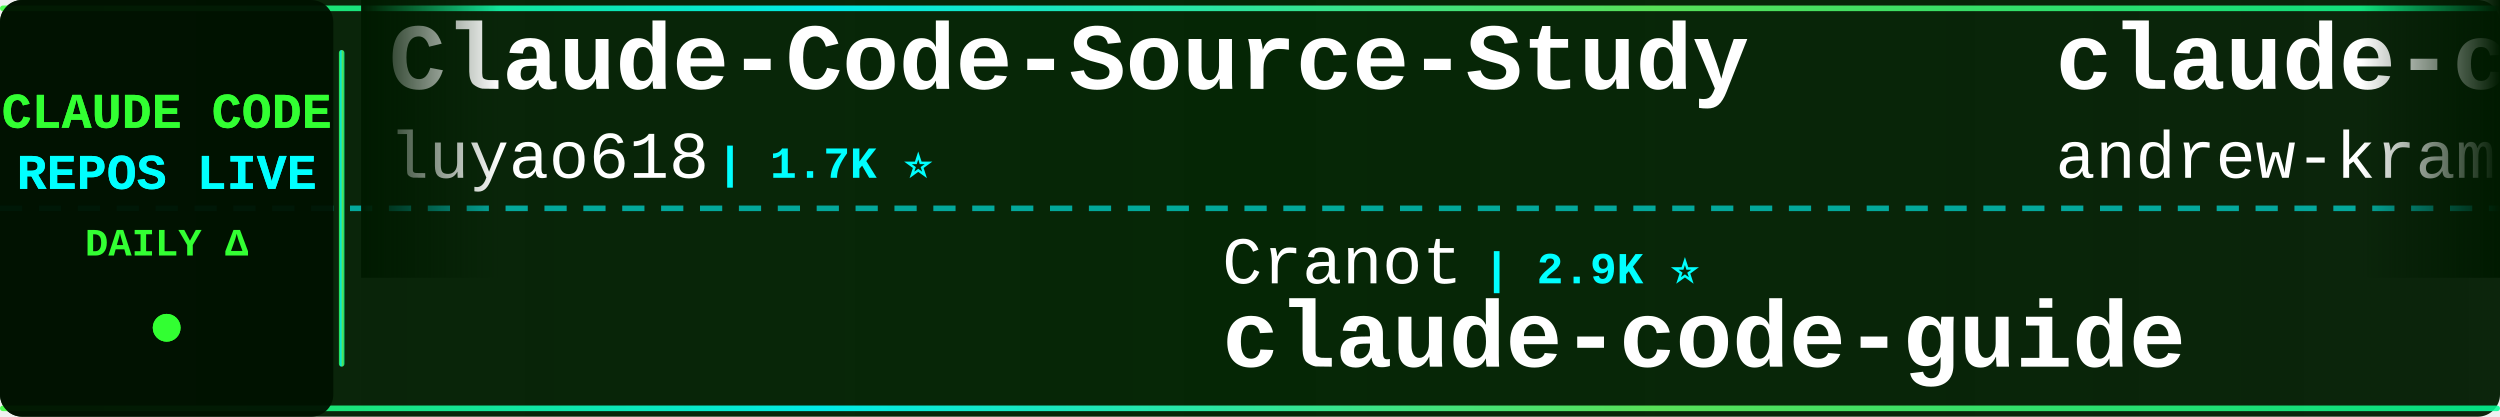
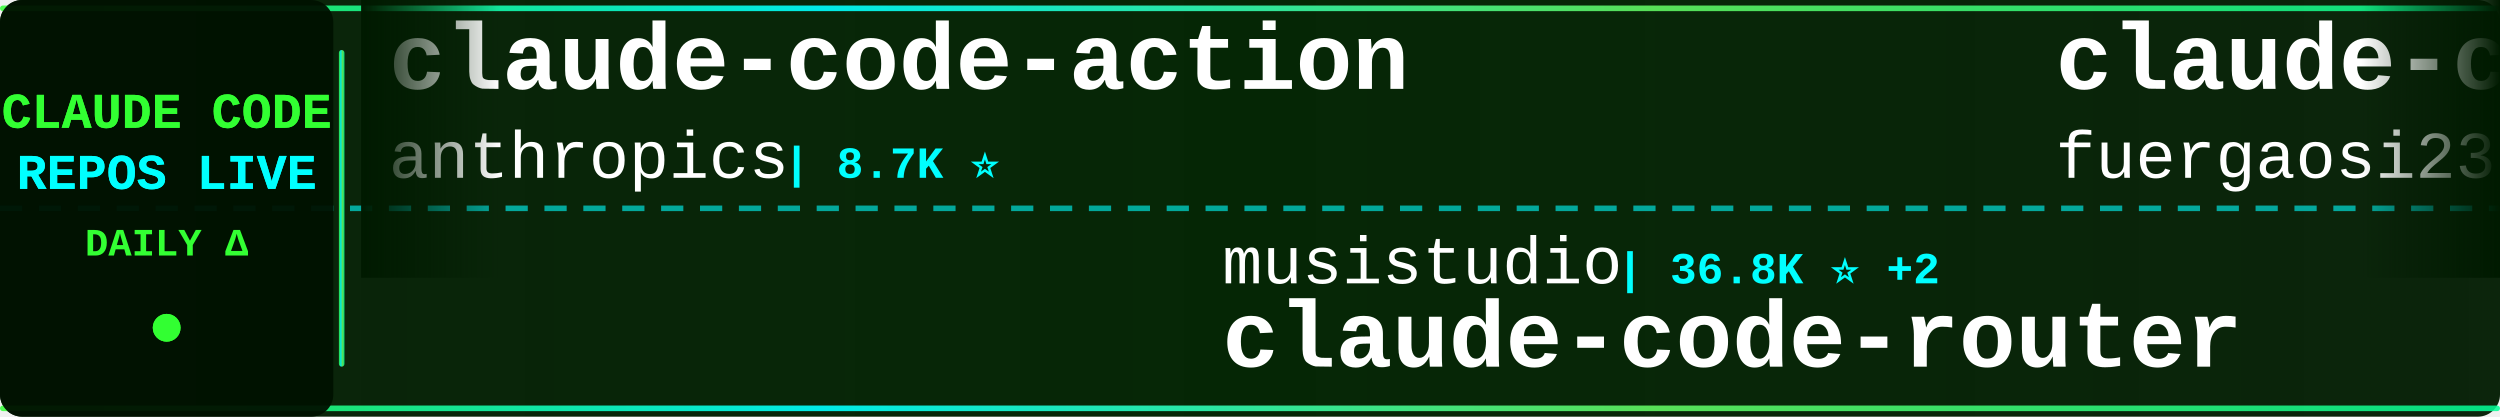
<svg xmlns="http://www.w3.org/2000/svg" width="900" height="150">
  <defs>
    <linearGradient id="tickerBg" x1="0%" y1="0%" x2="100%" y2="0%">
      <stop offset="0%" style="stop-color:#001a00;stop-opacity:0.95" />
      <stop offset="50%" style="stop-color:#002200;stop-opacity:0.98" />
      <stop offset="100%" style="stop-color:#001a00;stop-opacity:0.95" />
    </linearGradient>
    <linearGradient id="borderGrad" x1="0%" y1="0%" x2="100%" y2="0%">
      <stop offset="0%" style="stop-color:#33ff33;stop-opacity:0.85">
        <animate attributeName="stop-opacity" values="0.85;1;0.85" dur="2s" repeatCount="indefinite" />
      </stop>
      <stop offset="33%" style="stop-color:#00ffff;stop-opacity:0.9">
        <animate attributeName="stop-opacity" values="0.9;1;0.9" dur="2.2s" repeatCount="indefinite" />
      </stop>
      <stop offset="66%" style="stop-color:#66ff66;stop-opacity:0.85">
        <animate attributeName="stop-opacity" values="0.85;1;0.85" dur="1.8s" repeatCount="indefinite" />
      </stop>
      <stop offset="100%" style="stop-color:#00ff99;stop-opacity:0.85">
        <animate attributeName="stop-opacity" values="0.85;1;0.85" dur="2s" repeatCount="indefinite" />
      </stop>
    </linearGradient>
    <filter id="textGlow">
      <feGaussianBlur stdDeviation="0.1" result="coloredBlur" />
      <feMerge>
        <feMergeNode in="coloredBlur" />
        <feMergeNode in="SourceGraphic" />
      </feMerge>
    </filter>
    <filter id="metricGlow">
      <feGaussianBlur stdDeviation="0.2" result="coloredBlur" />
      <feMerge>
        <feMergeNode in="coloredBlur" />
        <feMergeNode in="SourceGraphic" />
      </feMerge>
    </filter>
    <linearGradient id="leftFade" x1="0%" y1="0%" x2="100%" y2="0%">
      <stop offset="0%" style="stop-color:#001a00;stop-opacity:1" />
      <stop offset="100%" style="stop-color:#001a00;stop-opacity:0" />
    </linearGradient>
    <linearGradient id="rightFade" x1="0%" y1="0%" x2="100%" y2="0%">
      <stop offset="0%" style="stop-color:#001a00;stop-opacity:0" />
      <stop offset="100%" style="stop-color:#001a00;stop-opacity:1" />
    </linearGradient>
  </defs>
  <rect width="900" height="150" fill="url(#tickerBg)" rx="8" />
  <rect x="0" y="2" width="900" height="2" fill="url(#borderGrad)" rx="1" />
  <rect x="0" y="146" width="900" height="2" fill="url(#borderGrad)" rx="1" />
  <line x1="0" y1="75" x2="900" y2="75" stroke="#00ffff" stroke-width="2" stroke-dasharray="8 6" opacity="0.6" />
  <rect x="0" y="0" width="120" height="150" fill="#001100" opacity="0.95" rx="8" />
  <text x="60" y="46" font-family="'Courier New', monospace" font-size="18" font-weight="bold" fill="#33ff33" text-anchor="middle" filter="url(#textGlow)">
    CLAUDE CODE
  </text>
  <text x="60" y="68" font-family="'Courier New', monospace" font-size="18" font-weight="bold" fill="#00ffff" text-anchor="middle" filter="url(#textGlow)">
    REPOS LIVE
  </text>
  <text x="60" y="92" font-family="'Courier New', monospace" font-size="14" font-weight="bold" fill="#33ff33" text-anchor="middle">
    DAILY Δ
  </text>
  <circle cx="60" cy="118" r="5" fill="#33ff33" filter="url(#metricGlow)">
    <animate attributeName="r" values="4;6;4" dur="1.5s" repeatCount="indefinite" />
    <animate attributeName="opacity" values="0.6;1;0.6" dur="1.5s" repeatCount="indefinite" />
  </circle>
  <rect x="122" y="18" width="2" height="114" fill="url(#borderGrad)" rx="1" />
  <clipPath id="tickerClip">
    <rect x="130" y="0" width="770" height="150" />
  </clipPath>
  <g clip-path="url(#tickerClip)">
    <g id="tickerItems">
      <animateTransform attributeName="transform" attributeType="XML" type="translate" from="0 0" to="-3000 0" dur="54s" repeatCount="indefinite" />
      <g transform="translate(0, 0)">
-         <text x="140" y="32" font-family="'Courier New', monospace" font-size="34" font-weight="bold" fill="#ffffff">Claude-Code-Source-Study</text>
-         <text x="140" y="64" font-family="'Courier New', monospace" font-size="24" font-weight="normal" fill="#ffffff" opacity="1.0">luyao618</text>
-         <text x="258" y="64" font-family="'Courier New', monospace" font-size="16" font-weight="bold" fill="#00ffff"> | 1.7K ⭐</text>
+         <text x="140" y="32" font-family="'Courier New', monospace" font-size="34" font-weight="bold" fill="#ffffff">claude-code-action</text>
+         <text x="140" y="64" font-family="'Courier New', monospace" font-size="24" font-weight="normal" fill="#ffffff" opacity="1.0">anthropics</text>
+         <text x="282" y="64" font-family="'Courier New', monospace" font-size="16" font-weight="bold" fill="#00ffff"> | 8.7K ⭐</text>
      </g>
      <g transform="translate(300, 0)">
-         <text x="140" y="102" font-family="'Courier New', monospace" font-size="24" font-weight="normal" fill="#ffffff" opacity="1.0">Cranot</text>
-         <text x="234" y="102" font-family="'Courier New', monospace" font-size="16" font-weight="bold" fill="#00ffff"> | 2.9K ⭐</text>
-         <text x="140" y="132" font-family="'Courier New', monospace" font-size="34" font-weight="bold" fill="#ffffff">claude-code-guide</text>
+         <text x="140" y="102" font-family="'Courier New', monospace" font-size="24" font-weight="normal" fill="#ffffff" opacity="1.0">musistudio</text>
+         <text x="282" y="102" font-family="'Courier New', monospace" font-size="16" font-weight="bold" fill="#00ffff"> | 36.8K ⭐ +2</text>
+         <text x="140" y="132" font-family="'Courier New', monospace" font-size="34" font-weight="bold" fill="#ffffff">claude-code-router</text>
      </g>
      <g transform="translate(600, 0)">
-         <text x="140" y="32" font-family="'Courier New', monospace" font-size="34" font-weight="bold" fill="#ffffff">claude-code-source-build</text>
-         <text x="140" y="64" font-family="'Courier New', monospace" font-size="24" font-weight="normal" fill="#ffffff" opacity="1.0">andrew-kramer-inno</text>
-         <text x="378" y="64" font-family="'Courier New', monospace" font-size="16" font-weight="bold" fill="#00ffff"> | 594 ⭐</text>
+         <text x="140" y="32" font-family="'Courier New', monospace" font-size="34" font-weight="bold" fill="#ffffff">claude-code-proxy</text>
+         <text x="140" y="64" font-family="'Courier New', monospace" font-size="24" font-weight="normal" fill="#ffffff" opacity="1.0">fuergaosi233</text>
+         <text x="306" y="64" font-family="'Courier New', monospace" font-size="16" font-weight="bold" fill="#00ffff"> | 2.8K ⭐</text>
      </g>
      <g transform="translate(900, 0)">
-         <text x="140" y="102" font-family="'Courier New', monospace" font-size="24" font-weight="normal" fill="#ffffff" opacity="1.0">OrcaWhisper</text>
-         <text x="294" y="102" font-family="'Courier New', monospace" font-size="16" font-weight="bold" fill="#00ffff"> | 92 ⭐</text>
-         <text x="140" y="132" font-family="'Courier New', monospace" font-size="34" font-weight="bold" fill="#ffffff">Claude-Code</text>
+         <text x="140" y="102" font-family="'Courier New', monospace" font-size="24" font-weight="normal" fill="#ffffff" opacity="1.0">hangsman</text>
+         <text x="258" y="102" font-family="'Courier New', monospace" font-size="16" font-weight="bold" fill="#00ffff"> | 790 ⭐</text>
+         <text x="140" y="132" font-family="'Courier New', monospace" font-size="34" font-weight="bold" fill="#ffffff">claude-code-source</text>
      </g>
      <g transform="translate(1200, 0)">
-         <text x="140" y="32" font-family="'Courier New', monospace" font-size="34" font-weight="bold" fill="#ffffff">claude_codex_bridge</text>
-         <text x="140" y="64" font-family="'Courier New', monospace" font-size="24" font-weight="normal" fill="#ffffff" opacity="1.0">SeemSeam</text>
-         <text x="258" y="64" font-family="'Courier New', monospace" font-size="16" font-weight="bold" fill="#00ffff"> | 3.4K ⭐</text>
+         <text x="140" y="32" font-family="'Courier New', monospace" font-size="34" font-weight="bold" fill="#ffffff">claude-code-security-rev...</text>
+         <text x="140" y="64" font-family="'Courier New', monospace" font-size="24" font-weight="normal" fill="#ffffff" opacity="1.0">anthropics</text>
+         <text x="282" y="64" font-family="'Courier New', monospace" font-size="16" font-weight="bold" fill="#00ffff"> | 6.0K ⭐</text>
      </g>
      <g transform="translate(1500, 0)">
-         <text x="140" y="102" font-family="'Courier New', monospace" font-size="24" font-weight="normal" fill="#ffffff" opacity="1.0">Pimzino</text>
-         <text x="246" y="102" font-family="'Courier New', monospace" font-size="16" font-weight="bold" fill="#00ffff"> | 3.8K ⭐</text>
-         <text x="140" y="132" font-family="'Courier New', monospace" font-size="34" font-weight="bold" fill="#ffffff">claude-code-spec-workflo...</text>
+         <text x="140" y="102" font-family="'Courier New', monospace" font-size="24" font-weight="normal" fill="#ffffff" opacity="1.0">anthropics</text>
+         <text x="282" y="102" font-family="'Courier New', monospace" font-size="16" font-weight="bold" fill="#00ffff"> | 170.9K ⭐ +13</text>
+         <text x="140" y="132" font-family="'Courier New', monospace" font-size="34" font-weight="bold" fill="#ffffff">skills</text>
      </g>
      <g transform="translate(1800, 0)">
-         <text x="140" y="32" font-family="'Courier New', monospace" font-size="34" font-weight="bold" fill="#ffffff">claude-code-ultimate-gui...</text>
-         <text x="140" y="64" font-family="'Courier New', monospace" font-size="24" font-weight="normal" fill="#ffffff" opacity="1.0">FlorianBruniaux</text>
-         <text x="342" y="64" font-family="'Courier New', monospace" font-size="16" font-weight="bold" fill="#00ffff"> | 5.8K ⭐ +2</text>
+         <text x="140" y="32" font-family="'Courier New', monospace" font-size="34" font-weight="bold" fill="#ffffff">Dive-into-Claude-Code</text>
+         <text x="140" y="64" font-family="'Courier New', monospace" font-size="24" font-weight="normal" fill="#ffffff" opacity="1.0">VILA-Lab</text>
+         <text x="258" y="64" font-family="'Courier New', monospace" font-size="16" font-weight="bold" fill="#00ffff"> | 2.1K ⭐</text>
      </g>
      <g transform="translate(2100, 0)">
-         <text x="140" y="102" font-family="'Courier New', monospace" font-size="24" font-weight="normal" fill="#ffffff" opacity="1.0">JrCx7scC</text>
-         <text x="258" y="102" font-family="'Courier New', monospace" font-size="16" font-weight="bold" fill="#00ffff"> | 374 ⭐</text>
-         <text x="140" y="132" font-family="'Courier New', monospace" font-size="34" font-weight="bold" fill="#ffffff">claude-code-source</text>
+         <text x="140" y="102" font-family="'Courier New', monospace" font-size="24" font-weight="normal" fill="#ffffff" opacity="1.0">xu-xiang</text>
+         <text x="258" y="102" font-family="'Courier New', monospace" font-size="16" font-weight="bold" fill="#00ffff"> | 1.9K ⭐ +1</text>
+         <text x="140" y="132" font-family="'Courier New', monospace" font-size="34" font-weight="bold" fill="#ffffff">everything-claude-code-z...</text>
      </g>
      <g transform="translate(2400, 0)">
        <text x="140" y="32" font-family="'Courier New', monospace" font-size="34" font-weight="bold" fill="#ffffff">claude-code-harness</text>
        <text x="140" y="64" font-family="'Courier New', monospace" font-size="24" font-weight="normal" fill="#ffffff" opacity="1.0">Chachamaru127</text>
-         <text x="318" y="64" font-family="'Courier New', monospace" font-size="16" font-weight="bold" fill="#00ffff"> | 3.1K ⭐</text>
+         <text x="318" y="64" font-family="'Courier New', monospace" font-size="16" font-weight="bold" fill="#00ffff"> | 3.1K ⭐ +1</text>
      </g>
      <g transform="translate(2700, 0)">
-         <text x="140" y="102" font-family="'Courier New', monospace" font-size="24" font-weight="normal" fill="#ffffff" opacity="1.0">777genius</text>
-         <text x="270" y="102" font-family="'Courier New', monospace" font-size="16" font-weight="bold" fill="#00ffff"> | 926 ⭐</text>
-         <text x="140" y="132" font-family="'Courier New', monospace" font-size="34" font-weight="bold" fill="#ffffff">claude-code-source-code</text>
+         <text x="140" y="102" font-family="'Courier New', monospace" font-size="24" font-weight="normal" fill="#ffffff" opacity="1.0">multica-ai</text>
+         <text x="282" y="102" font-family="'Courier New', monospace" font-size="16" font-weight="bold" fill="#00ffff"> | 204.9K ⭐ +25</text>
+         <text x="140" y="132" font-family="'Courier New', monospace" font-size="34" font-weight="bold" fill="#ffffff">andrej-karpathy-skills</text>
      </g>
      <g transform="translate(3000, 0)">
-         <text x="140" y="32" font-family="'Courier New', monospace" font-size="34" font-weight="bold" fill="#ffffff">Claude-Code-Source-Study</text>
-         <text x="140" y="64" font-family="'Courier New', monospace" font-size="24" font-weight="normal" fill="#ffffff" opacity="1.0">luyao618</text>
-         <text x="258" y="64" font-family="'Courier New', monospace" font-size="16" font-weight="bold" fill="#00ffff"> | 1.7K ⭐</text>
+         <text x="140" y="32" font-family="'Courier New', monospace" font-size="34" font-weight="bold" fill="#ffffff">claude-code-action</text>
+         <text x="140" y="64" font-family="'Courier New', monospace" font-size="24" font-weight="normal" fill="#ffffff" opacity="1.0">anthropics</text>
+         <text x="282" y="64" font-family="'Courier New', monospace" font-size="16" font-weight="bold" fill="#00ffff"> | 8.7K ⭐</text>
      </g>
      <g transform="translate(3300, 0)">
-         <text x="140" y="102" font-family="'Courier New', monospace" font-size="24" font-weight="normal" fill="#ffffff" opacity="1.0">Cranot</text>
-         <text x="234" y="102" font-family="'Courier New', monospace" font-size="16" font-weight="bold" fill="#00ffff"> | 2.9K ⭐</text>
-         <text x="140" y="132" font-family="'Courier New', monospace" font-size="34" font-weight="bold" fill="#ffffff">claude-code-guide</text>
+         <text x="140" y="102" font-family="'Courier New', monospace" font-size="24" font-weight="normal" fill="#ffffff" opacity="1.0">musistudio</text>
+         <text x="282" y="102" font-family="'Courier New', monospace" font-size="16" font-weight="bold" fill="#00ffff"> | 36.8K ⭐ +2</text>
+         <text x="140" y="132" font-family="'Courier New', monospace" font-size="34" font-weight="bold" fill="#ffffff">claude-code-router</text>
      </g>
      <g transform="translate(3600, 0)">
-         <text x="140" y="32" font-family="'Courier New', monospace" font-size="34" font-weight="bold" fill="#ffffff">claude-code-source-build</text>
-         <text x="140" y="64" font-family="'Courier New', monospace" font-size="24" font-weight="normal" fill="#ffffff" opacity="1.0">andrew-kramer-inno</text>
-         <text x="378" y="64" font-family="'Courier New', monospace" font-size="16" font-weight="bold" fill="#00ffff"> | 594 ⭐</text>
+         <text x="140" y="32" font-family="'Courier New', monospace" font-size="34" font-weight="bold" fill="#ffffff">claude-code-proxy</text>
+         <text x="140" y="64" font-family="'Courier New', monospace" font-size="24" font-weight="normal" fill="#ffffff" opacity="1.0">fuergaosi233</text>
+         <text x="306" y="64" font-family="'Courier New', monospace" font-size="16" font-weight="bold" fill="#00ffff"> | 2.8K ⭐</text>
      </g>
      <g transform="translate(3900, 0)">
-         <text x="140" y="102" font-family="'Courier New', monospace" font-size="24" font-weight="normal" fill="#ffffff" opacity="1.0">OrcaWhisper</text>
-         <text x="294" y="102" font-family="'Courier New', monospace" font-size="16" font-weight="bold" fill="#00ffff"> | 92 ⭐</text>
-         <text x="140" y="132" font-family="'Courier New', monospace" font-size="34" font-weight="bold" fill="#ffffff">Claude-Code</text>
+         <text x="140" y="102" font-family="'Courier New', monospace" font-size="24" font-weight="normal" fill="#ffffff" opacity="1.0">hangsman</text>
+         <text x="258" y="102" font-family="'Courier New', monospace" font-size="16" font-weight="bold" fill="#00ffff"> | 790 ⭐</text>
+         <text x="140" y="132" font-family="'Courier New', monospace" font-size="34" font-weight="bold" fill="#ffffff">claude-code-source</text>
      </g>
    </g>
  </g>
  <rect x="130" y="0" width="50" height="100" fill="url(#leftFade)" />
  <rect x="850" y="0" width="50" height="100" fill="url(#rightFade)" />
</svg>
